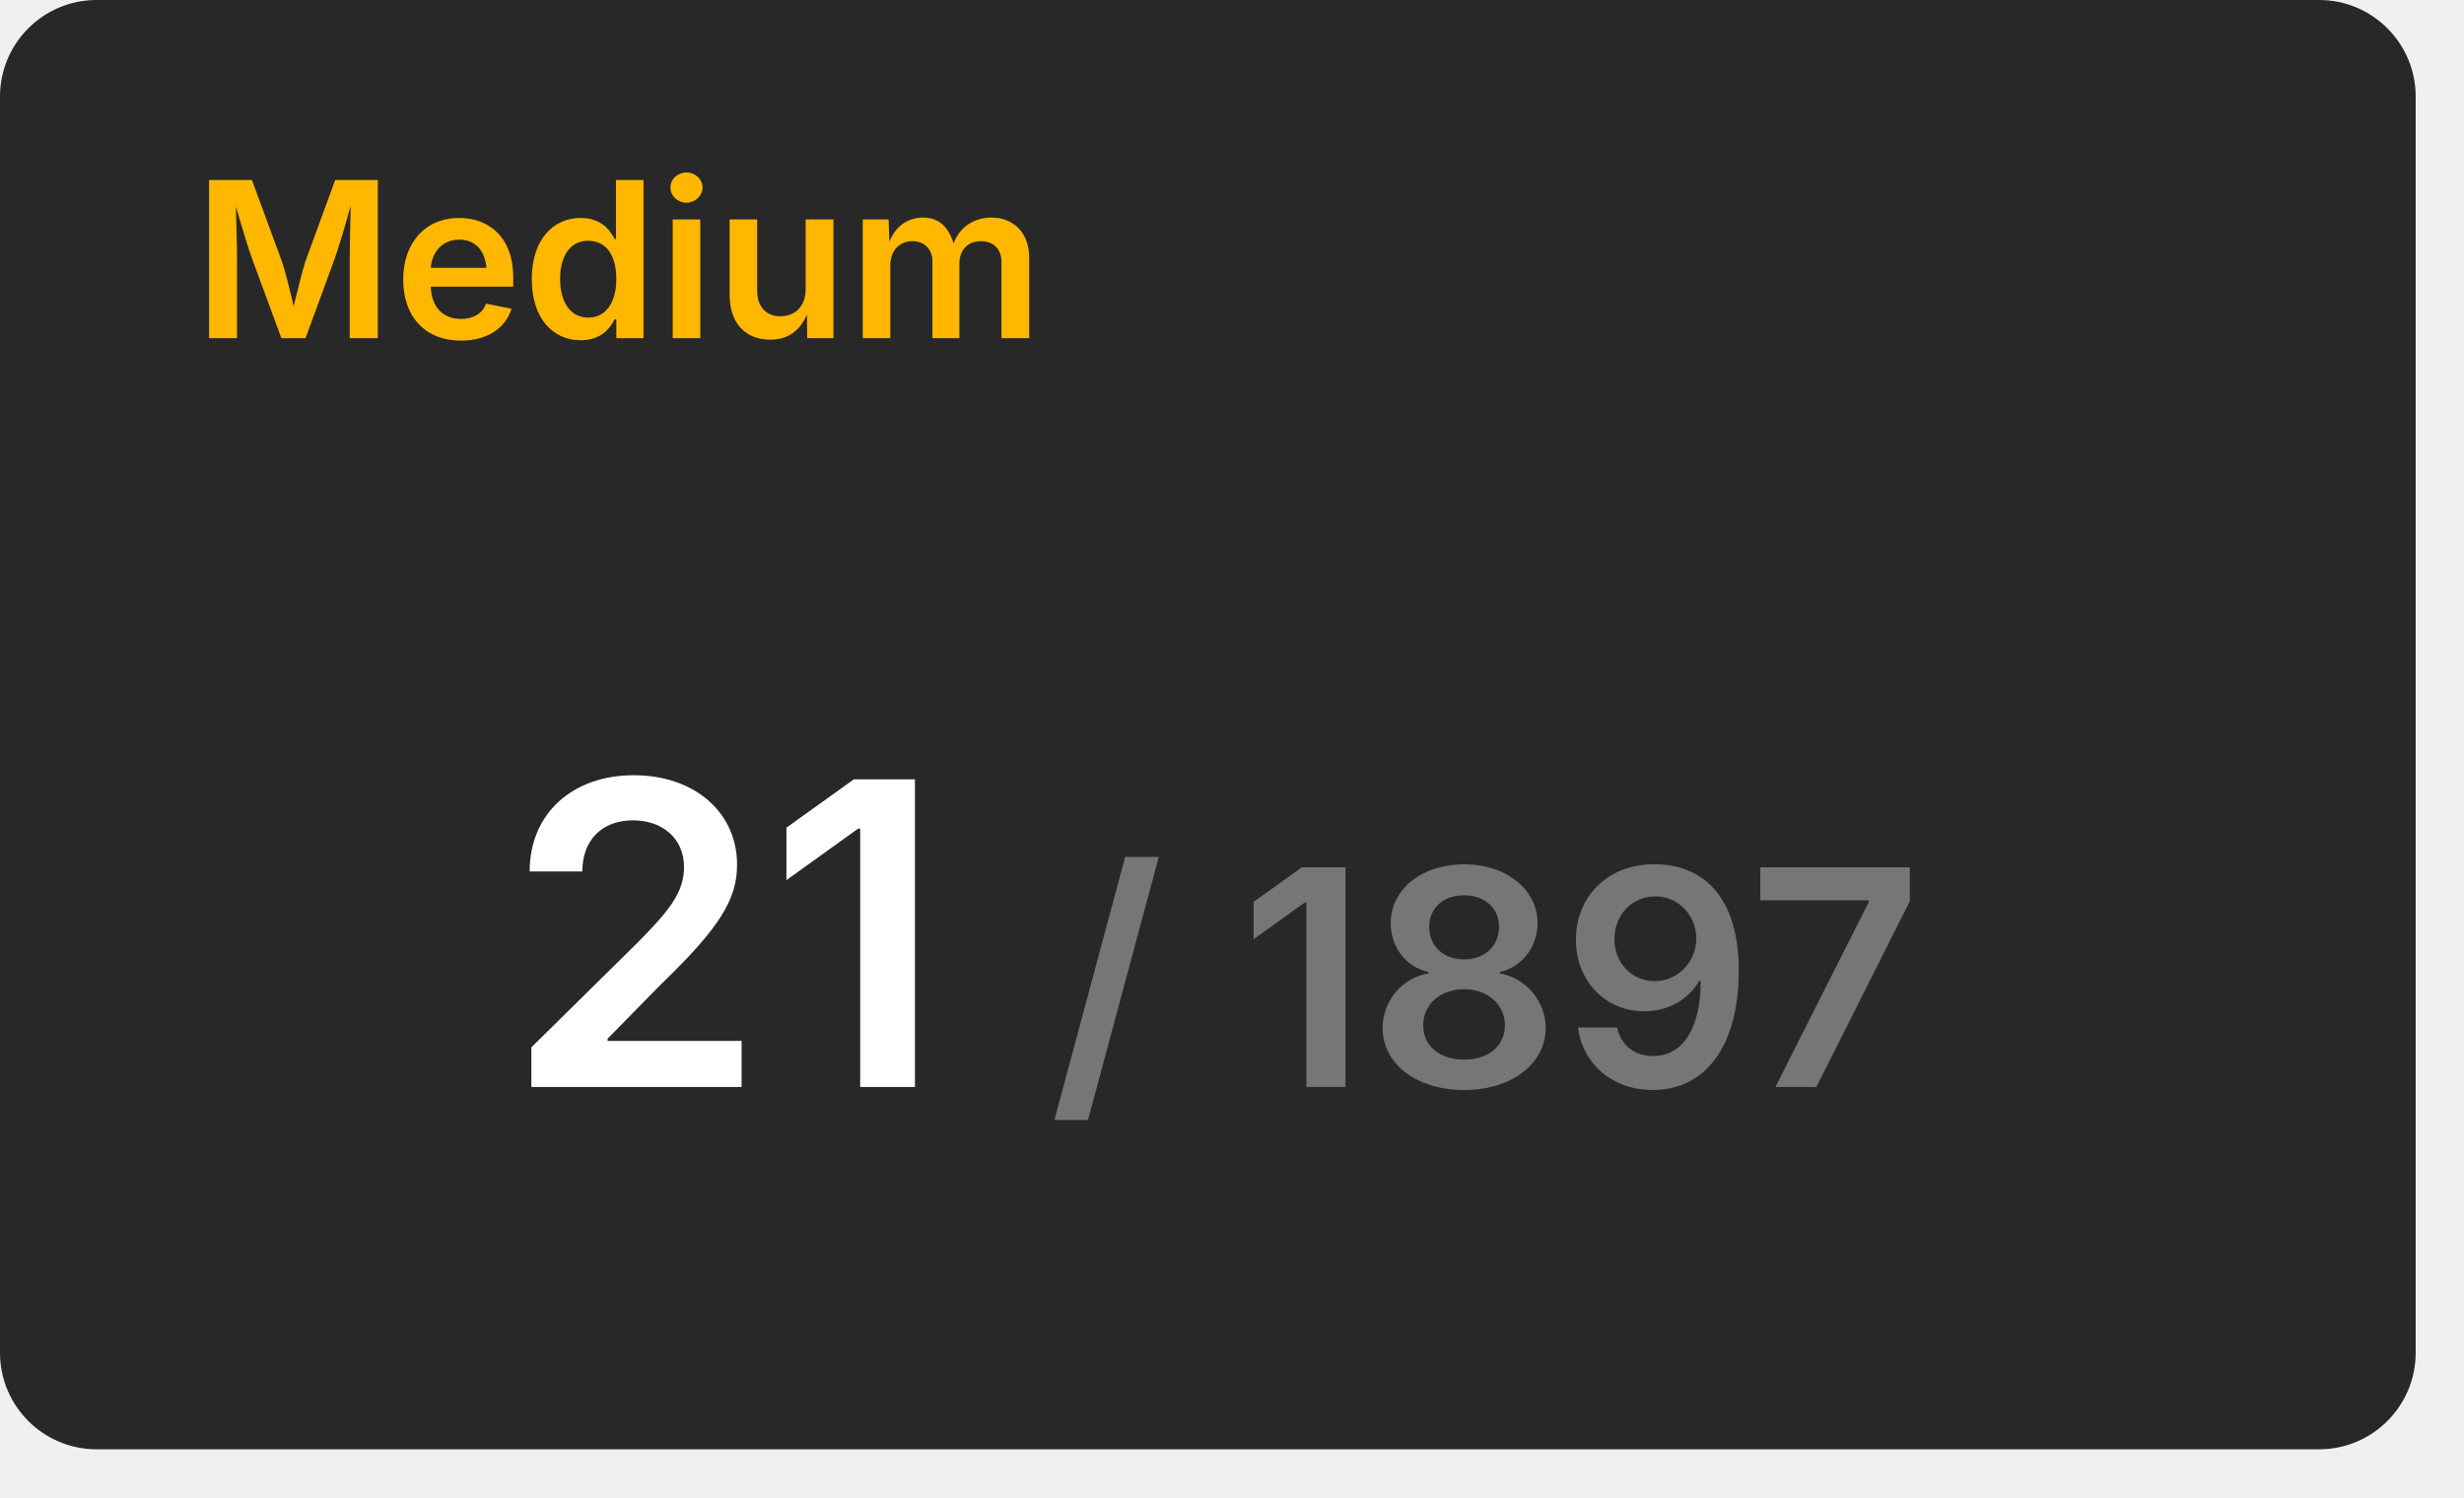
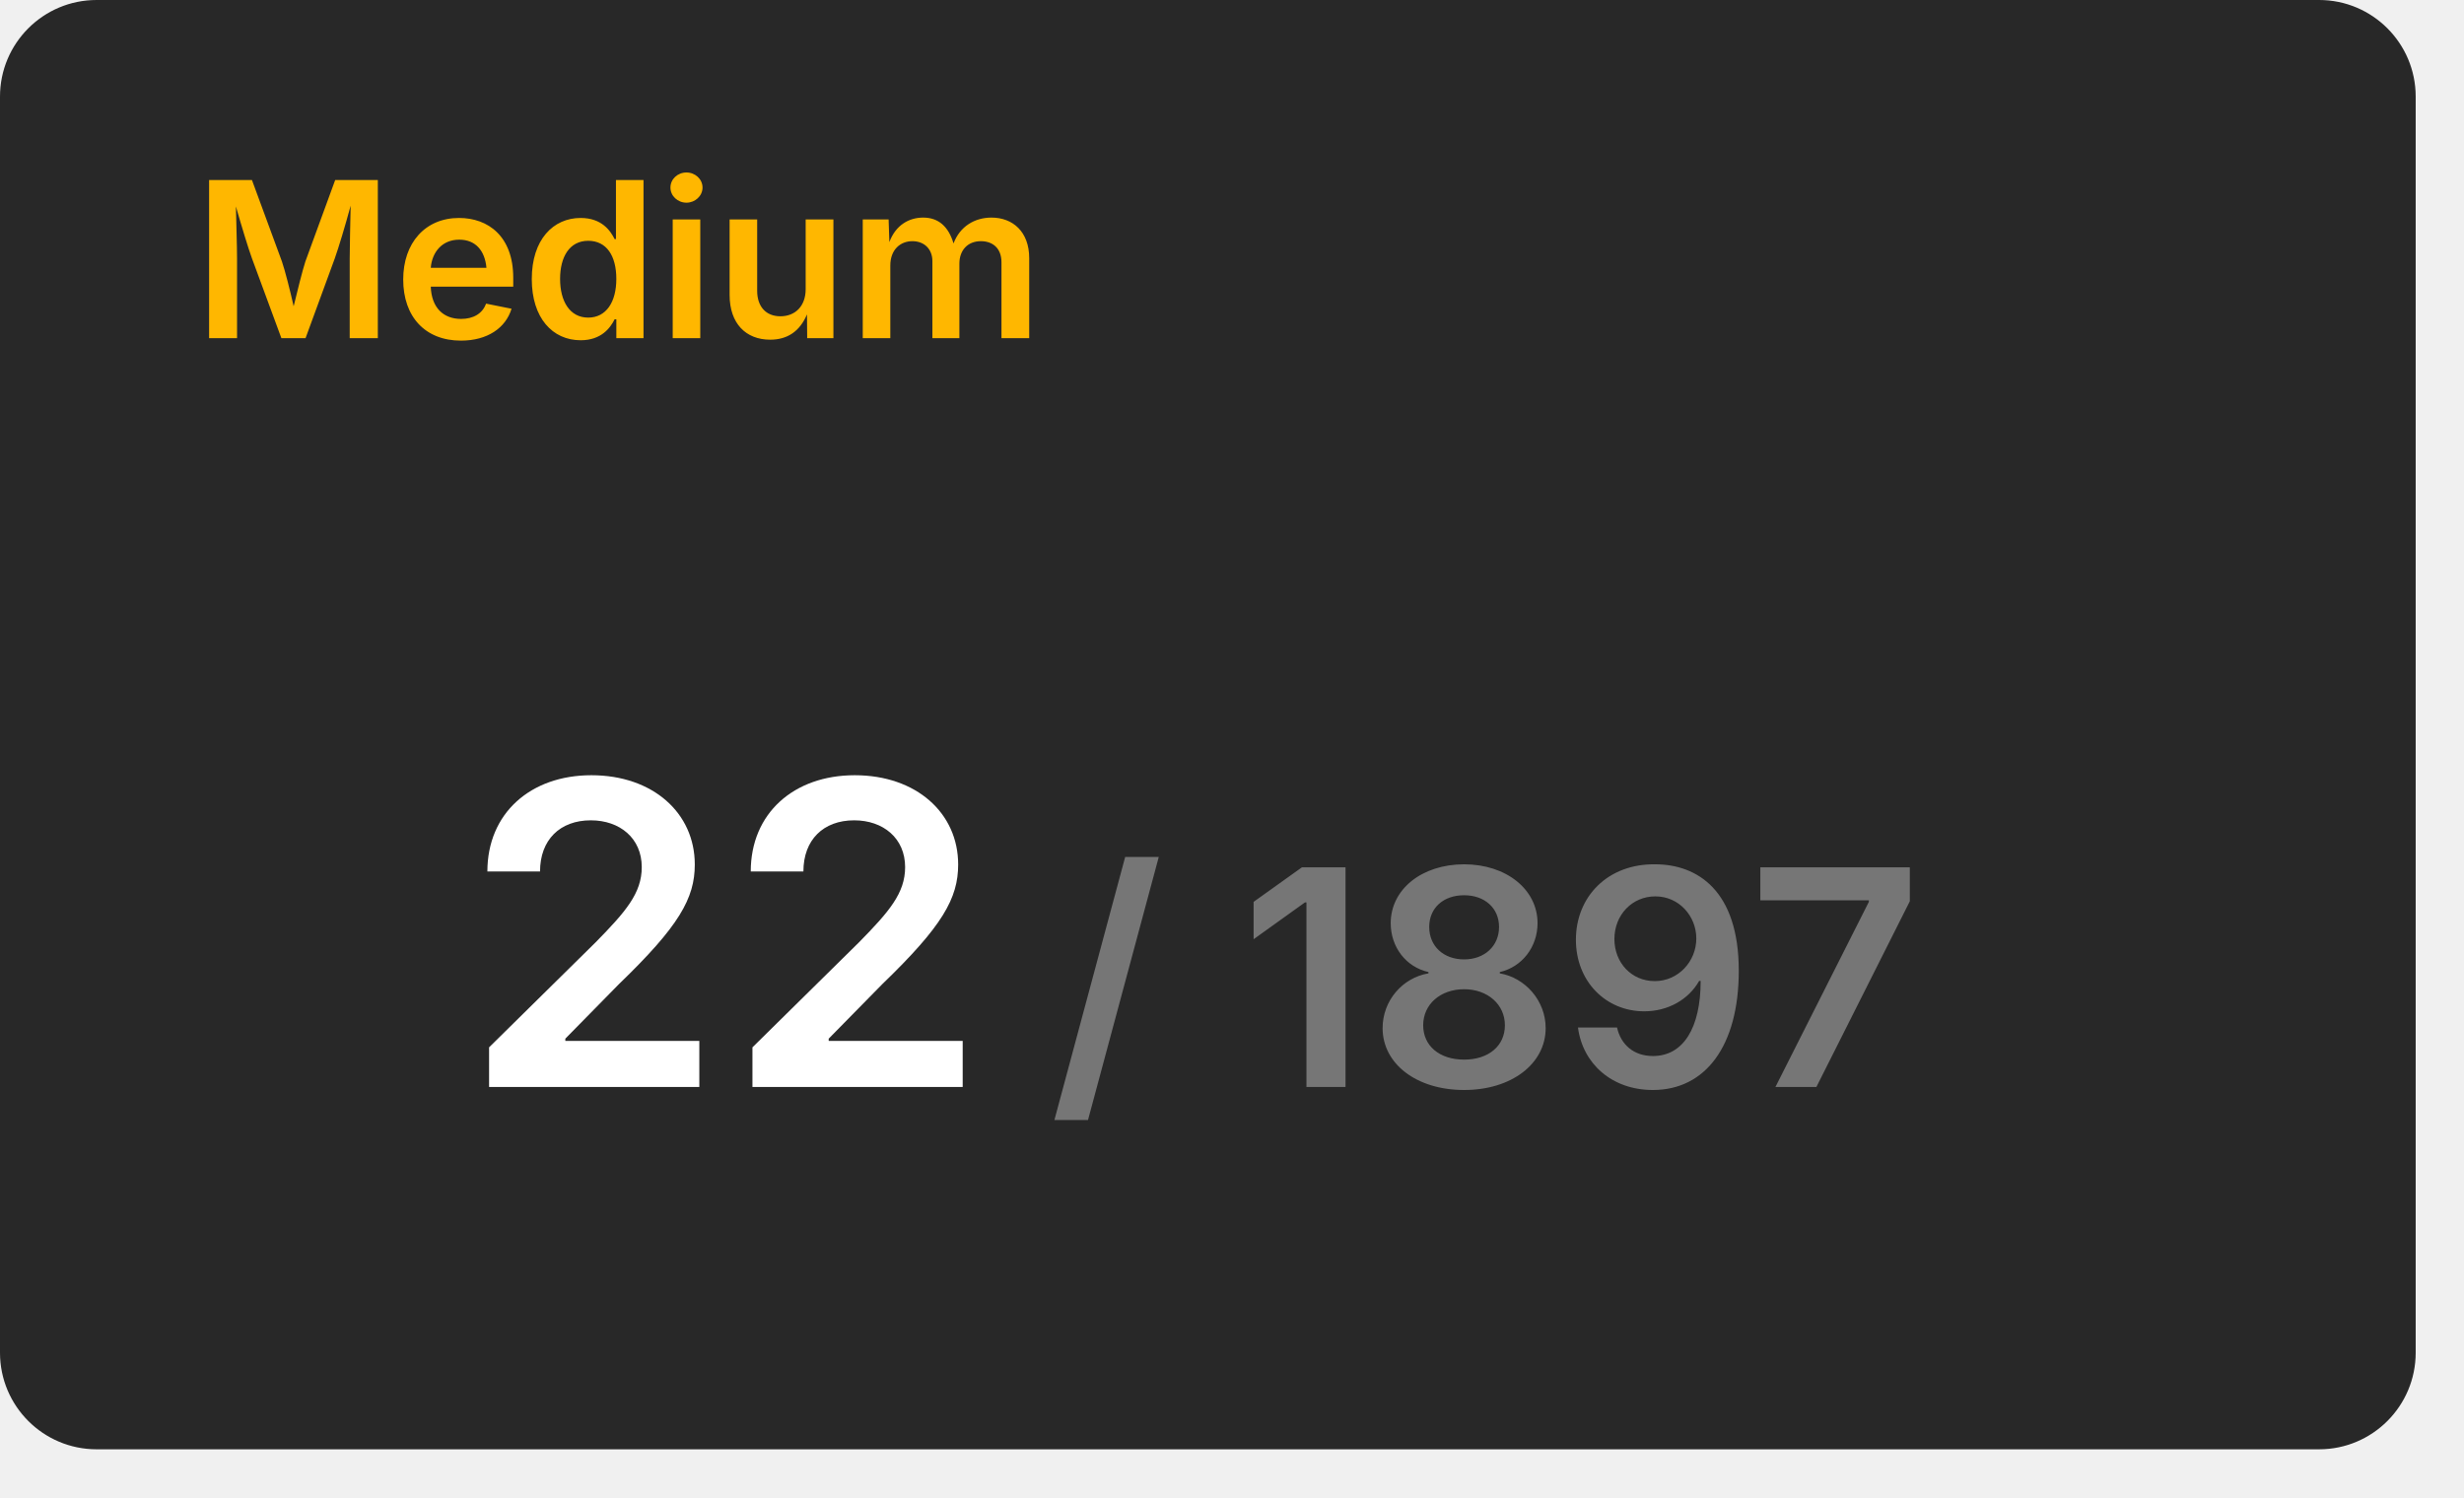
<svg xmlns="http://www.w3.org/2000/svg" width="204" height="124" viewBox="0 0 204 124">
  <rect x="0" y="0" width="200" height="120" rx="8" fill="#282828" />
  <text x="16" y="28" font-size="18" font-weight="600" font-family="Inter, Arial, Helvetica, sans-serif" fill="#ffb700">Medium</text>
  <g transform="translate(60, 90)" text-anchor="middle">
-     <text font-size="35" font-weight="600" font-family="Inter, Arial, Helvetica, sans-serif" fill="#ffffff" dominant-baseline="end">21</text>
+     <text font-size="35" font-weight="600" font-family="Inter, Arial, Helvetica, sans-serif" fill="#ffffff" dominant-baseline="end">22</text>
    <text font-size="25" font-weight="600" font-family="Inter, Arial, Helvetica, sans-serif" fill="#767676" dominant-baseline="end" dx="63">/ 1897</text>
  </g>
</svg>
